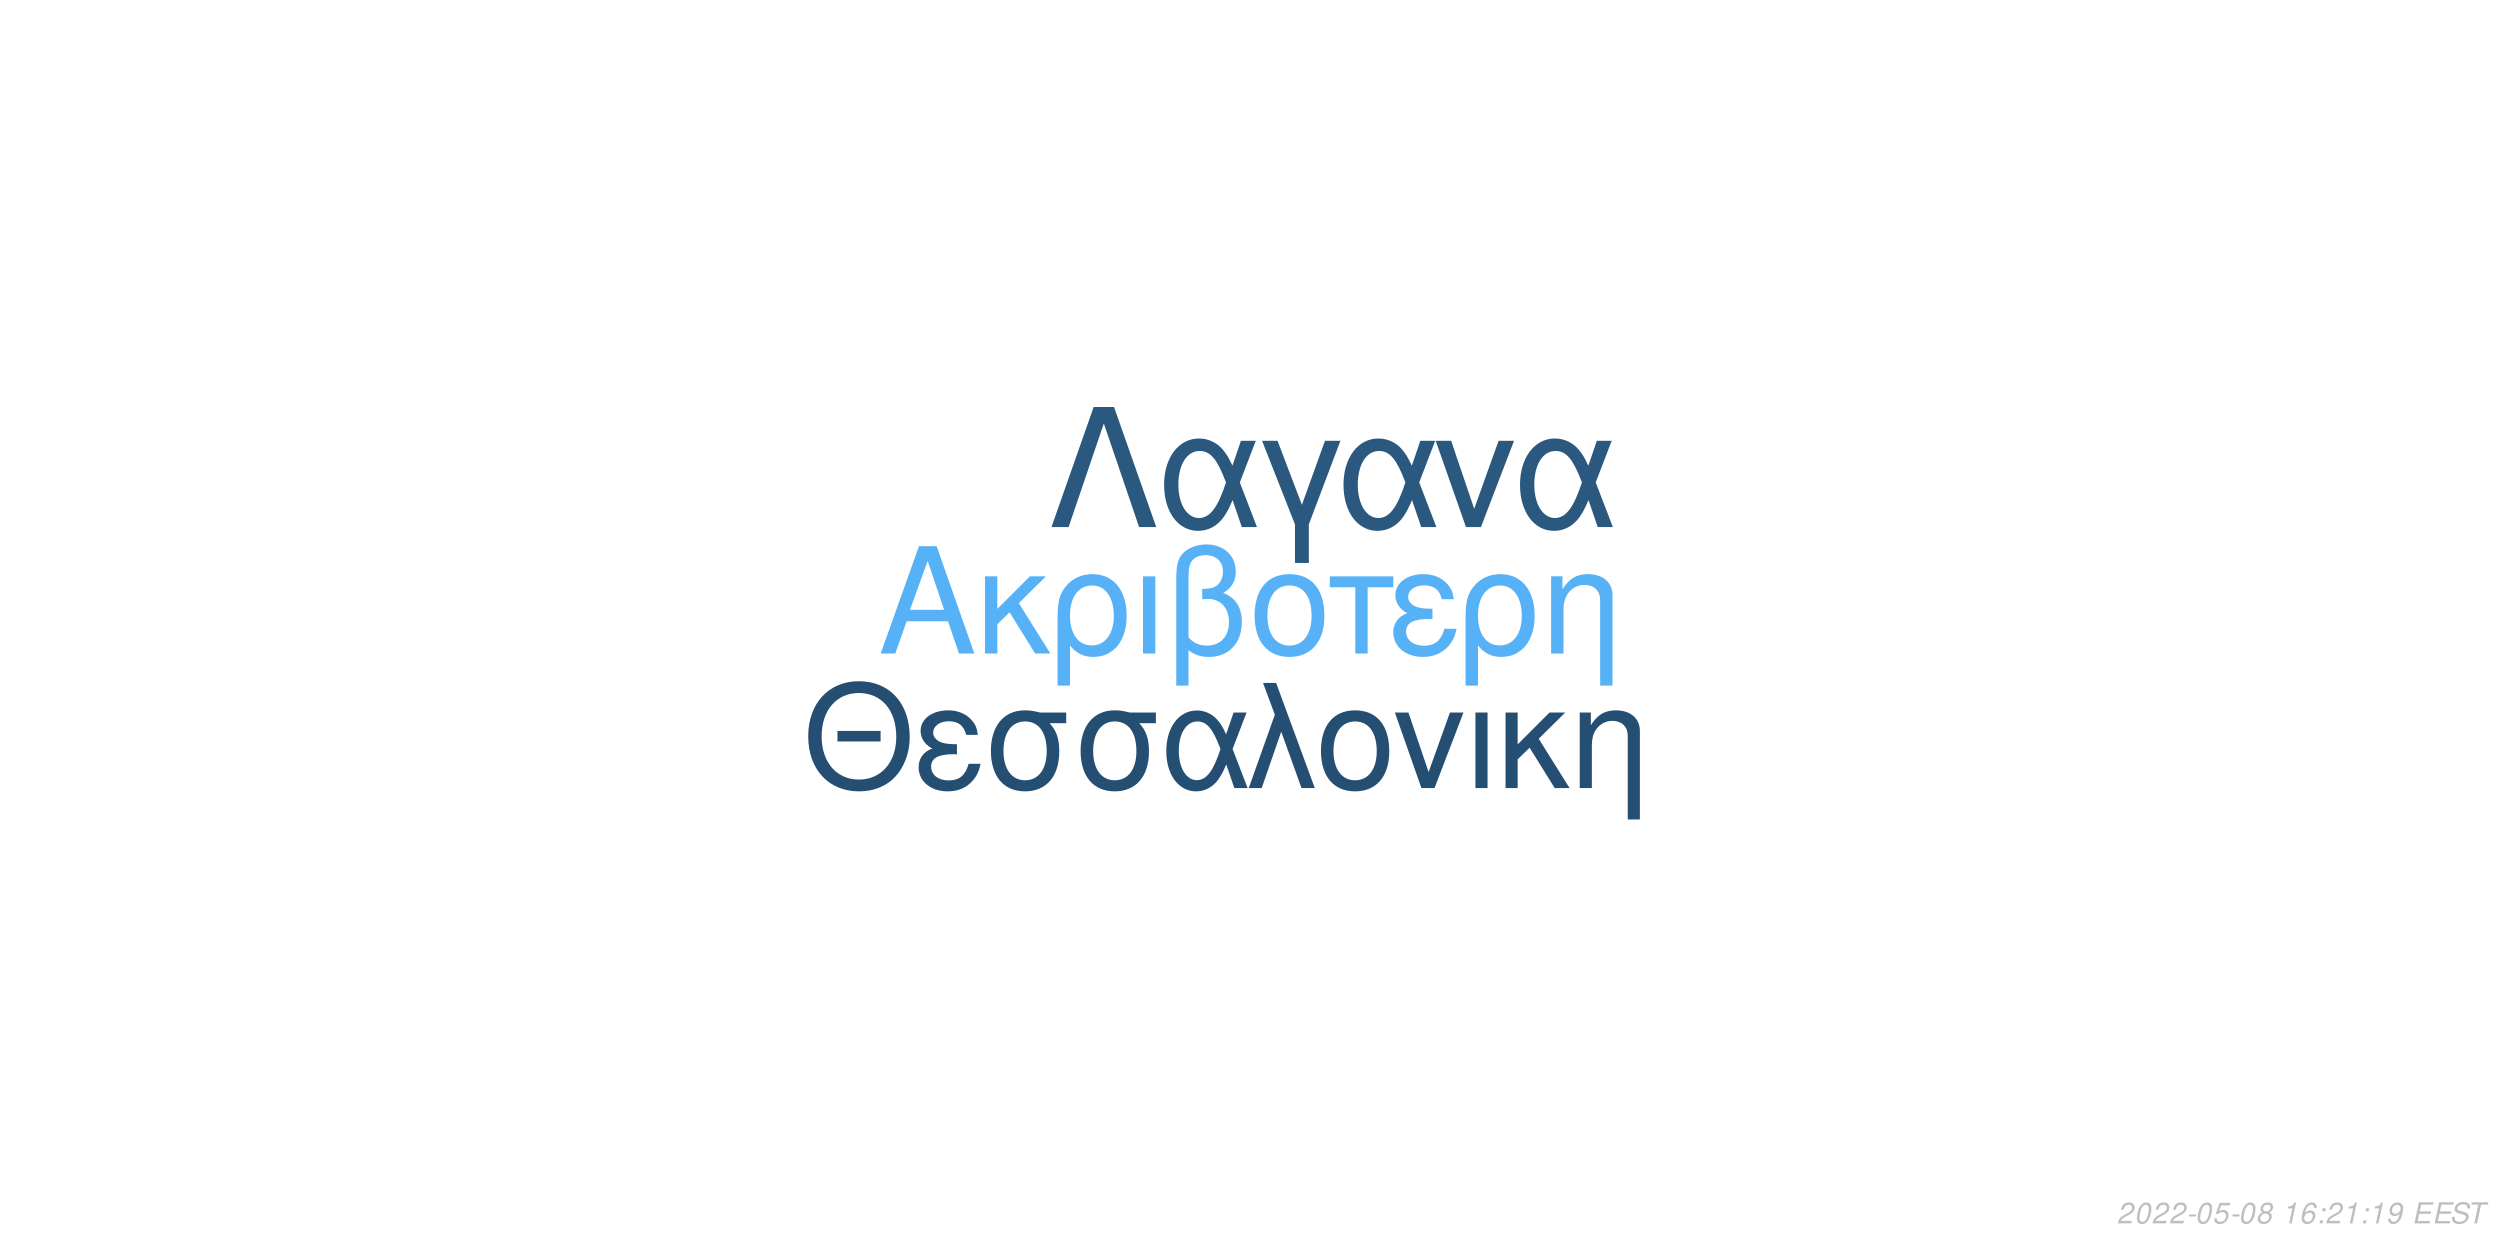
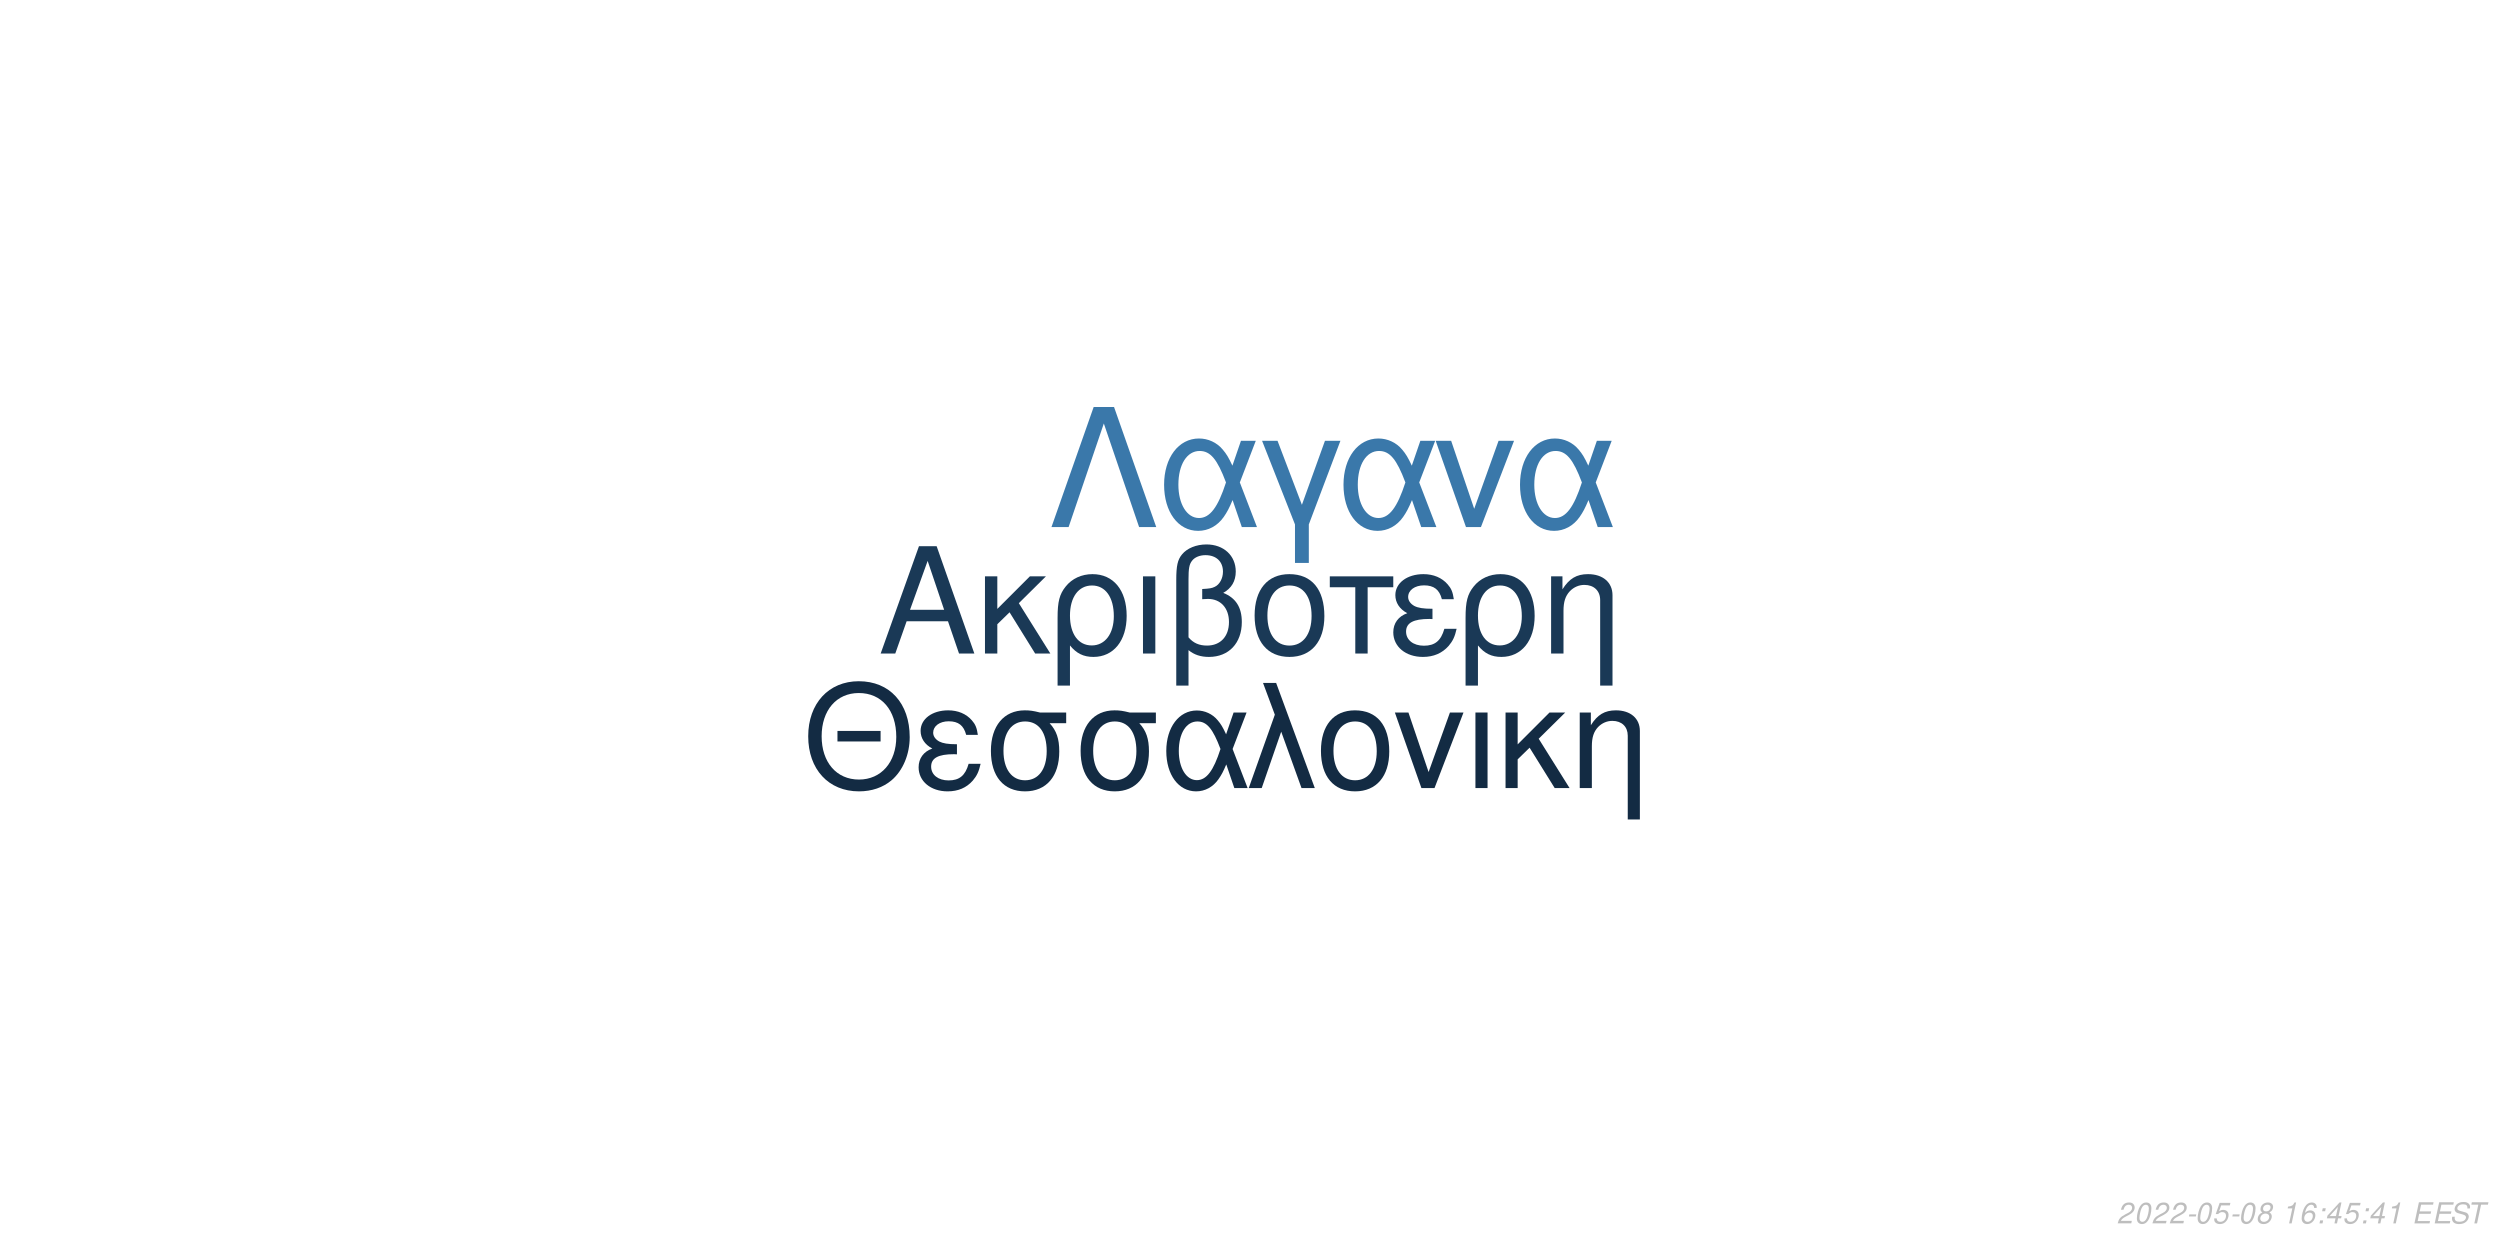
<svg xmlns="http://www.w3.org/2000/svg" xmlns:xlink="http://www.w3.org/1999/xlink" width="864pt" height="432pt" viewBox="0 0 864 432" version="1.1">
  <defs>
    <g>
      <symbol overflow="visible" id="glyph0-0">
        <path style="stroke:none;" d="" />
      </symbol>
      <symbol overflow="visible" id="glyph0-1">
        <path style="stroke:none;" d="M 24.125 -11.141 L 27.938 0 L 33.234 0 L 20.203 -37.094 L 14.094 -37.094 L 0.859 0 L 5.906 0 L 9.828 -11.141 Z M 22.797 -15.109 L 11 -15.109 L 17.094 -32.016 Z M 22.797 -15.109 " />
      </symbol>
      <symbol overflow="visible" id="glyph0-2">
        <path style="stroke:none;" d="M 7.172 -15.422 L 7.172 -26.672 L 2.906 -26.672 L 2.906 0 L 7.172 0 L 7.172 -10.125 L 11.406 -14.25 L 20.25 0 L 25.5 0 L 14.609 -17.406 L 23.969 -26.672 L 18.422 -26.672 Z M 7.172 -15.422 " />
      </symbol>
      <symbol overflow="visible" id="glyph0-3">
        <path style="stroke:none;" d="M 3 11.094 L 7.281 11.094 L 7.281 -2.797 C 9.516 -0.047 11.953 1.172 15.375 1.172 C 22.344 1.172 26.875 -4.422 26.875 -13.031 C 26.875 -21.891 22.297 -27.438 15.062 -27.438 C 11.297 -27.438 7.984 -25.906 5.797 -23.156 C 3.672 -20.516 3 -17.969 3 -12.359 Z M 14.906 -23.516 C 19.547 -23.516 22.438 -19.438 22.438 -12.922 C 22.438 -6.812 19.391 -2.797 14.812 -2.797 C 10.172 -2.797 7.281 -6.766 7.281 -13.125 C 7.281 -19.484 10.234 -23.516 14.906 -23.516 Z M 14.906 -23.516 " />
      </symbol>
      <symbol overflow="visible" id="glyph0-4">
        <path style="stroke:none;" d="M 3.516 0 L 7.781 0 L 7.781 -26.672 L 3.516 -26.672 Z M 3.516 0 " />
      </symbol>
      <symbol overflow="visible" id="glyph0-5">
        <path style="stroke:none;" d="M 4.016 11.094 L 8.25 11.094 L 8.25 -1.172 C 10.172 0.406 12.422 1.172 15.312 1.172 C 22.188 1.172 26.672 -3.609 26.672 -10.891 C 26.672 -15.984 24.578 -19.234 20.25 -20.969 C 23.109 -22.547 24.578 -25.031 24.578 -28.344 C 24.578 -33.844 20.406 -37.703 14.453 -37.703 C 10.938 -37.703 7.734 -36.391 6 -34.25 C 4.484 -32.422 4.016 -30.328 4.016 -25.391 Z M 8.25 -25.656 C 8.25 -29.359 8.5 -30.844 9.469 -32.062 C 10.375 -33.281 12.156 -34 14.094 -34 C 17.812 -34 20.156 -31.812 20.156 -28.297 C 20.156 -25.953 18.984 -23.812 17.297 -23.047 C 16.281 -22.547 15.469 -22.438 12.984 -22.297 L 12.984 -18.781 C 13.734 -18.828 14.344 -18.875 14.969 -18.875 C 19.344 -18.875 22.234 -15.719 22.234 -10.891 C 22.234 -5.906 19.281 -2.75 14.656 -2.75 C 11.953 -2.75 9.922 -3.609 8.25 -5.594 Z M 8.25 -25.656 " />
      </symbol>
      <symbol overflow="visible" id="glyph0-6">
        <path style="stroke:none;" d="M 14.094 -27.438 C 6.562 -27.438 2.094 -22.094 2.094 -13.125 C 2.094 -4.125 6.562 1.172 14.141 1.172 C 21.672 1.172 26.203 -4.172 26.203 -12.922 C 26.203 -22.188 21.828 -27.438 14.094 -27.438 Z M 14.141 -23.516 C 18.938 -23.516 21.781 -19.594 21.781 -12.984 C 21.781 -6.672 18.828 -2.75 14.141 -2.75 C 9.422 -2.75 6.516 -6.672 6.516 -13.125 C 6.516 -19.594 9.422 -23.516 14.141 -23.516 Z M 14.141 -23.516 " />
      </symbol>
      <symbol overflow="visible" id="glyph0-7">
        <path style="stroke:none;" d="M 7.891 0 L 12.156 0 L 12.156 -22.906 L 21.016 -22.906 L 21.016 -26.672 L -0.922 -26.672 L -0.922 -22.906 L 7.891 -22.906 Z M 7.891 0 " />
      </symbol>
      <symbol overflow="visible" id="glyph0-8">
        <path style="stroke:none;" d="M 14.562 -15.469 C 11.344 -15.469 9.562 -15.781 8.297 -16.438 C 6.922 -17.203 6.156 -18.328 6.156 -19.547 C 6.156 -21.891 8.453 -23.562 11.656 -23.562 C 15.062 -23.562 16.953 -22.094 17.812 -18.781 L 21.938 -18.781 C 21.578 -21.266 21.062 -22.5 19.797 -23.922 C 17.812 -26.203 14.906 -27.438 11.453 -27.438 C 5.797 -27.438 1.734 -24.375 1.734 -20.203 C 1.734 -17.609 3.156 -15.375 5.859 -13.938 C 2.797 -12.875 1.016 -10.484 1.016 -7.328 C 1.016 -2.391 5.297 1.172 11.25 1.172 C 14.969 1.172 17.906 -0.109 20.156 -2.641 C 21.578 -4.328 22.297 -5.797 22.906 -8.547 L 18.672 -8.547 C 17.5 -4.422 15.422 -2.703 11.609 -2.703 C 7.938 -2.703 5.438 -4.688 5.438 -7.578 C 5.438 -10.578 7.938 -11.953 13.484 -11.953 C 13.641 -11.953 14.094 -11.953 14.562 -11.906 Z M 14.562 -15.469 " />
      </symbol>
      <symbol overflow="visible" id="glyph0-9">
        <path style="stroke:none;" d="M 3.562 -26.672 L 3.562 0 L 7.844 0 L 7.844 -14.703 C 7.844 -17.906 8.5 -19.891 10.031 -21.531 C 11.406 -22.953 13.188 -23.719 15.062 -23.719 C 18.375 -23.719 20.516 -21.672 20.516 -18.469 L 20.516 11.094 L 24.781 11.094 L 24.781 -20.156 C 24.781 -24.578 21.469 -27.438 16.328 -27.438 C 12.359 -27.438 9.828 -25.906 7.484 -22.188 L 7.484 -26.672 Z M 3.562 -26.672 " />
      </symbol>
      <symbol overflow="visible" id="glyph1-0">
        <path style="stroke:none;" d="" />
      </symbol>
      <symbol overflow="visible" id="glyph1-1">
        <path style="stroke:none;" d="M 26.859 -19.734 L 11.953 -19.734 L 11.953 -16.094 L 26.859 -16.094 Z M 19.328 -36.922 C 8.922 -36.922 1.844 -29.25 1.844 -17.891 C 1.844 -6.484 8.875 1.141 19.391 1.141 C 23.812 1.141 27.703 -0.203 30.641 -2.688 C 34.578 -6.031 36.922 -11.656 36.922 -17.594 C 36.922 -29.297 30 -36.922 19.328 -36.922 Z M 19.328 -32.844 C 27.203 -32.844 32.281 -26.906 32.281 -17.688 C 32.281 -8.922 27.062 -2.938 19.391 -2.938 C 11.609 -2.938 6.484 -8.922 6.484 -17.891 C 6.484 -26.859 11.609 -32.844 19.328 -32.844 Z M 19.328 -32.844 " />
      </symbol>
      <symbol overflow="visible" id="glyph1-2">
        <path style="stroke:none;" d="M 14.25 -15.141 C 11.109 -15.141 9.375 -15.453 8.125 -16.094 C 6.781 -16.844 6.031 -17.938 6.031 -19.141 C 6.031 -21.422 8.266 -23.078 11.406 -23.078 C 14.75 -23.078 16.594 -21.625 17.438 -18.391 L 21.469 -18.391 C 21.125 -20.828 20.625 -22.031 19.391 -23.422 C 17.438 -25.656 14.594 -26.859 11.219 -26.859 C 5.688 -26.859 1.688 -23.875 1.688 -19.781 C 1.688 -17.234 3.094 -15.047 5.734 -13.656 C 2.734 -12.609 1 -10.266 1 -7.172 C 1 -2.344 5.188 1.141 11.016 1.141 C 14.656 1.141 17.547 -0.094 19.734 -2.594 C 21.125 -4.234 21.828 -5.688 22.422 -8.375 L 18.281 -8.375 C 17.141 -4.328 15.094 -2.641 11.359 -2.641 C 7.766 -2.641 5.328 -4.578 5.328 -7.422 C 5.328 -10.359 7.766 -11.703 13.203 -11.703 C 13.359 -11.703 13.797 -11.703 14.25 -11.656 Z M 14.25 -15.141 " />
      </symbol>
      <symbol overflow="visible" id="glyph1-3">
        <path style="stroke:none;" d="M 29 -26.109 L 19.938 -26.109 C 17.594 -26.703 16.438 -26.859 14.703 -26.859 C 7.469 -26.859 2.984 -21.469 2.984 -12.859 C 2.984 -4.031 7.375 1.141 14.797 1.141 C 22.172 1.141 26.609 -4.078 26.609 -12.656 C 26.609 -17.047 25.656 -19.828 23.266 -22.422 L 29 -22.422 Z M 14.797 -23.016 C 19.531 -23.016 22.266 -19.234 22.266 -12.75 C 22.266 -6.531 19.438 -2.688 14.797 -2.688 C 10.172 -2.688 7.328 -6.531 7.328 -12.859 C 7.328 -19.188 10.172 -23.016 14.797 -23.016 Z M 14.797 -23.016 " />
      </symbol>
      <symbol overflow="visible" id="glyph1-4">
        <path style="stroke:none;" d="M 29.344 -26.109 L 24.859 -26.109 L 22.266 -18.578 C 21.125 -21.031 20.484 -22.125 19.328 -23.469 C 17.547 -25.609 14.906 -26.812 12.156 -26.812 C 5.984 -26.812 1.594 -20.984 1.594 -12.812 C 1.594 -4.578 5.828 1.141 11.906 1.141 C 14.953 1.141 17.734 -0.344 19.625 -3.047 C 20.672 -4.531 21.281 -5.688 22.328 -8.172 L 25.109 0 L 29.703 0 L 24.516 -13.5 Z M 20.328 -13.5 C 17.891 -5.922 15.453 -2.734 12.156 -2.734 C 8.516 -2.734 5.922 -6.922 5.922 -12.812 C 5.922 -18.938 8.516 -23.016 12.359 -23.016 C 15.594 -23.016 17.688 -20.531 20.328 -13.5 Z M 20.328 -13.5 " />
      </symbol>
      <symbol overflow="visible" id="glyph1-5">
        <path style="stroke:none;" d="M 1.094 0 L 5.578 0 L 12.312 -19.484 L 19.328 0 L 23.922 0 L 10.562 -36.328 L 6.031 -36.328 L 10.109 -25.359 Z M 1.094 0 " />
      </symbol>
      <symbol overflow="visible" id="glyph1-6">
        <path style="stroke:none;" d="M 13.797 -26.859 C 6.422 -26.859 2.047 -21.625 2.047 -12.859 C 2.047 -4.031 6.422 1.141 13.859 1.141 C 21.234 1.141 25.656 -4.078 25.656 -12.656 C 25.656 -21.719 21.375 -26.859 13.797 -26.859 Z M 13.859 -23.016 C 18.531 -23.016 21.328 -19.188 21.328 -12.703 C 21.328 -6.531 18.438 -2.688 13.859 -2.688 C 9.219 -2.688 6.375 -6.531 6.375 -12.859 C 6.375 -19.188 9.219 -23.016 13.859 -23.016 Z M 13.859 -23.016 " />
      </symbol>
      <symbol overflow="visible" id="glyph1-7">
        <path style="stroke:none;" d="M 14.297 0 L 24.312 -26.109 L 19.625 -26.109 L 12.25 -5.531 L 5.281 -26.109 L 0.594 -26.109 L 9.766 0 Z M 14.297 0 " />
      </symbol>
      <symbol overflow="visible" id="glyph1-8">
        <path style="stroke:none;" d="M 3.438 0 L 7.625 0 L 7.625 -26.109 L 3.438 -26.109 Z M 3.438 0 " />
      </symbol>
      <symbol overflow="visible" id="glyph1-9">
        <path style="stroke:none;" d="M 7.031 -15.094 L 7.031 -26.109 L 2.844 -26.109 L 2.844 0 L 7.031 0 L 7.031 -9.922 L 11.156 -13.953 L 19.828 0 L 24.969 0 L 14.297 -17.047 L 23.469 -26.109 L 18.031 -26.109 Z M 7.031 -15.094 " />
      </symbol>
      <symbol overflow="visible" id="glyph1-10">
        <path style="stroke:none;" d="M 3.484 -26.109 L 3.484 0 L 7.672 0 L 7.672 -14.406 C 7.672 -17.547 8.328 -19.484 9.812 -21.078 C 11.156 -22.469 12.906 -23.219 14.75 -23.219 C 17.984 -23.219 20.078 -21.234 20.078 -18.094 L 20.078 10.859 L 24.266 10.859 L 24.266 -19.734 C 24.266 -24.062 21.031 -26.859 16 -26.859 C 12.109 -26.859 9.609 -25.359 7.328 -21.719 L 7.328 -26.109 Z M 3.484 -26.109 " />
      </symbol>
      <symbol overflow="visible" id="glyph2-0">
        <path style="stroke:none;" d="" />
      </symbol>
      <symbol overflow="visible" id="glyph2-1">
        <path style="stroke:none;" d="M 22.531 -41.484 L 15.484 -41.484 L 0.906 0 L 6.828 0 L 19 -35.797 L 31.188 0 L 37.109 0 Z M 22.531 -41.484 " />
      </symbol>
      <symbol overflow="visible" id="glyph2-2">
        <path style="stroke:none;" d="M 33.516 -29.812 L 28.391 -29.812 L 25.438 -21.219 C 24.125 -24.016 23.391 -25.266 22.078 -26.797 C 20.031 -29.25 17.016 -30.609 13.891 -30.609 C 6.828 -30.609 1.828 -23.953 1.828 -14.625 C 1.828 -5.234 6.656 1.312 13.594 1.312 C 17.078 1.312 20.266 -0.391 22.422 -3.469 C 23.609 -5.172 24.297 -6.484 25.5 -9.328 L 28.688 0 L 33.922 0 L 28 -15.422 Z M 23.219 -15.422 C 20.422 -6.766 17.641 -3.125 13.891 -3.125 C 9.734 -3.125 6.766 -7.906 6.766 -14.625 C 6.766 -21.625 9.734 -26.297 14.109 -26.297 C 17.812 -26.297 20.203 -23.453 23.219 -15.422 Z M 23.219 -15.422 " />
      </symbol>
      <symbol overflow="visible" id="glyph2-3">
        <path style="stroke:none;" d="M 12.062 12.406 L 16.844 12.406 L 16.844 -0.906 L 27.766 -29.812 L 22.422 -29.812 L 14.453 -7.688 L 6.031 -29.812 L 0.688 -29.812 L 12.062 -0.906 Z M 12.062 12.406 " />
      </symbol>
      <symbol overflow="visible" id="glyph2-4">
        <path style="stroke:none;" d="M 16.328 0 L 27.766 -29.812 L 22.422 -29.812 L 14 -6.312 L 6.031 -29.812 L 0.688 -29.812 L 11.156 0 Z M 16.328 0 " />
      </symbol>
      <symbol overflow="visible" id="glyph3-0">
        <path style="stroke:none;" d="" />
      </symbol>
      <symbol overflow="visible" id="glyph3-1">
        <path style="stroke:none;" d="M 5.234 -0.875 L 1.469 -0.875 C 1.641 -1.375 2.203 -1.891 3.109 -2.344 L 4.234 -2.938 C 5.562 -3.625 6.219 -4.469 6.219 -5.484 C 6.219 -5.938 6.062 -6.359 5.797 -6.656 C 5.469 -7.047 4.984 -7.234 4.312 -7.234 C 2.766 -7.234 1.891 -6.453 1.484 -4.734 L 2.375 -4.734 C 2.484 -5.188 2.609 -5.484 2.797 -5.75 C 3.094 -6.203 3.609 -6.453 4.188 -6.453 C 4.891 -6.453 5.344 -6.031 5.344 -5.375 C 5.344 -4.703 4.859 -4.094 4.016 -3.656 L 2.984 -3.125 C 1.234 -2.188 0.797 -1.656 0.344 -0.016 L 5.047 -0.016 Z M 5.234 -0.875 " />
      </symbol>
      <symbol overflow="visible" id="glyph3-2">
        <path style="stroke:none;" d="M 4.203 -7.234 C 3.375 -7.234 2.688 -6.812 2.125 -5.984 C 1.484 -5.047 0.984 -3.188 0.984 -1.734 C 0.984 -1.109 1.172 -0.562 1.484 -0.266 C 1.797 0.047 2.281 0.234 2.766 0.234 C 3.625 0.234 4.281 -0.156 4.859 -1.016 C 5.516 -1.953 6 -3.797 6 -5.266 C 6 -6.5 5.328 -7.234 4.203 -7.234 Z M 4.094 -6.453 C 4.734 -6.453 5.125 -5.984 5.125 -5.156 C 5.125 -4.203 4.781 -2.625 4.406 -1.812 C 3.984 -0.938 3.516 -0.547 2.875 -0.547 C 2.25 -0.547 1.875 -1.031 1.875 -1.828 C 1.875 -2.797 2.203 -4.344 2.594 -5.203 C 2.984 -6.047 3.453 -6.453 4.094 -6.453 Z M 4.094 -6.453 " />
      </symbol>
      <symbol overflow="visible" id="glyph3-3">
        <path style="stroke:none;" d="M 3.516 -3.125 L 1.125 -3.125 L 0.969 -2.406 L 3.359 -2.406 Z M 3.516 -3.125 " />
      </symbol>
      <symbol overflow="visible" id="glyph3-4">
        <path style="stroke:none;" d="M 6.297 -7.094 L 2.594 -7.094 L 1.234 -3.234 L 2.047 -3.234 C 2.656 -3.766 2.938 -3.906 3.531 -3.906 C 4.328 -3.906 4.797 -3.453 4.797 -2.688 C 4.797 -1.438 3.969 -0.547 2.828 -0.547 C 2.031 -0.547 1.609 -0.938 1.578 -1.734 L 0.703 -1.734 L 0.703 -1.516 C 0.703 -0.938 0.844 -0.547 1.188 -0.266 C 1.562 0.062 2.078 0.234 2.703 0.234 C 3.656 0.234 4.391 -0.156 4.984 -0.922 C 5.422 -1.5 5.672 -2.234 5.672 -2.953 C 5.672 -4 4.938 -4.672 3.812 -4.672 C 3.328 -4.672 2.906 -4.547 2.406 -4.234 L 3.109 -6.219 L 6.109 -6.219 Z M 6.297 -7.094 " />
      </symbol>
      <symbol overflow="visible" id="glyph3-5">
        <path style="stroke:none;" d="M 4.766 -3.797 C 5.078 -3.969 5.234 -4.078 5.438 -4.234 C 5.812 -4.594 6.062 -5.172 6.062 -5.734 C 6.062 -6.625 5.344 -7.234 4.266 -7.234 C 2.812 -7.234 1.703 -6.219 1.703 -4.875 C 1.703 -4.406 1.875 -4.125 2.359 -3.812 C 1.297 -3.312 0.75 -2.516 0.75 -1.469 C 0.75 -0.438 1.547 0.234 2.812 0.234 C 3.656 0.234 4.359 -0.094 4.938 -0.734 C 5.359 -1.234 5.609 -1.859 5.609 -2.438 C 5.609 -3.047 5.312 -3.516 4.766 -3.797 Z M 4.109 -6.453 C 4.797 -6.453 5.188 -6.125 5.188 -5.578 C 5.188 -5.266 5.062 -4.922 4.859 -4.672 C 4.562 -4.312 4.188 -4.156 3.656 -4.156 C 2.984 -4.156 2.594 -4.453 2.594 -4.984 C 2.594 -5.859 3.203 -6.453 4.109 -6.453 Z M 3.453 -3.406 C 4.234 -3.406 4.734 -2.984 4.734 -2.312 C 4.734 -1.312 3.922 -0.547 2.875 -0.547 C 2.125 -0.547 1.625 -0.969 1.625 -1.625 C 1.625 -2.609 2.438 -3.406 3.453 -3.406 Z M 3.453 -3.406 " />
      </symbol>
      <symbol overflow="visible" id="glyph3-6">
        <path style="stroke:none;" d="" />
      </symbol>
      <symbol overflow="visible" id="glyph3-7">
        <path style="stroke:none;" d="M 3.703 -5.188 L 2.594 0 L 3.469 0 L 5.016 -7.234 L 4.438 -7.234 C 3.906 -6.156 3.688 -6.016 2.234 -5.812 L 2.109 -5.188 Z M 3.703 -5.188 " />
      </symbol>
      <symbol overflow="visible" id="glyph3-8">
        <path style="stroke:none;" d="M 6.125 -5.344 L 6.141 -5.625 C 6.141 -6.609 5.453 -7.234 4.391 -7.234 C 3.438 -7.234 2.641 -6.719 2.016 -5.703 C 1.422 -4.781 0.938 -2.953 0.938 -1.688 C 0.938 -0.516 1.688 0.234 2.859 0.234 C 3.703 0.234 4.438 -0.156 5 -0.875 C 5.406 -1.422 5.672 -2.156 5.672 -2.766 C 5.672 -3.812 4.969 -4.5 3.906 -4.5 C 3.234 -4.5 2.672 -4.234 2.094 -3.625 C 2.406 -5.375 3.234 -6.453 4.25 -6.453 C 4.703 -6.453 5.062 -6.234 5.172 -5.844 C 5.203 -5.719 5.234 -5.578 5.25 -5.344 Z M 3.656 -3.734 C 4.344 -3.734 4.797 -3.281 4.797 -2.625 C 4.797 -1.469 3.984 -0.547 2.984 -0.547 C 2.297 -0.547 1.812 -1.047 1.812 -1.766 C 1.812 -2.859 2.625 -3.734 3.656 -3.734 Z M 3.656 -3.734 " />
      </symbol>
      <symbol overflow="visible" id="glyph3-9">
        <path style="stroke:none;" d="M 2.359 -1.031 L 1.312 -1.031 L 1.094 0 L 2.141 0 Z M 3.266 -5.234 L 2.219 -5.234 L 2 -4.203 L 3.047 -4.203 Z M 3.266 -5.234 " />
      </symbol>
      <symbol overflow="visible" id="glyph3-10">
-         <path style="stroke:none;" d="M 0.844 -1.656 C 0.844 -1.547 0.844 -1.438 0.844 -1.375 C 0.844 -0.406 1.531 0.234 2.578 0.234 C 3.203 0.234 3.766 0.016 4.297 -0.438 C 4.938 -1 5.312 -1.656 5.594 -2.719 C 5.844 -3.672 6.016 -4.766 6.016 -5.375 C 6.016 -5.844 5.844 -6.328 5.547 -6.656 C 5.203 -7.031 4.703 -7.234 4.062 -7.234 C 2.516 -7.234 1.297 -5.938 1.297 -4.266 C 1.297 -3.203 1.984 -2.547 3.047 -2.547 C 3.484 -2.547 3.953 -2.672 4.281 -2.891 C 4.406 -2.984 4.547 -3.078 4.828 -3.344 C 4.438 -1.484 3.703 -0.547 2.703 -0.547 C 2.109 -0.547 1.719 -0.938 1.719 -1.547 L 1.719 -1.656 Z M 3.953 -6.453 C 4.625 -6.453 5.141 -5.953 5.141 -5.281 C 5.141 -4.188 4.312 -3.312 3.297 -3.312 C 2.594 -3.312 2.172 -3.734 2.172 -4.453 C 2.172 -5.562 2.984 -6.453 3.953 -6.453 Z M 3.953 -6.453 " />
+         <path style="stroke:none;" d="M 3.625 -1.75 L 3.266 0 L 4.141 0 L 4.516 -1.75 L 5.562 -1.75 L 5.734 -2.531 L 4.688 -2.531 L 5.688 -7.234 L 5.016 -7.234 L 0.844 -2.672 L 0.641 -1.75 Z M 3.797 -2.531 L 1.594 -2.531 L 4.469 -5.703 Z M 3.797 -2.531 " />
      </symbol>
      <symbol overflow="visible" id="glyph3-11">
        <path style="stroke:none;" d="M 2.547 -3.312 L 6.5 -3.312 L 6.688 -4.141 L 2.719 -4.141 L 3.219 -6.469 L 7.344 -6.469 L 7.516 -7.297 L 2.453 -7.297 L 0.906 0 L 6.125 0 L 6.297 -0.812 L 2.016 -0.812 Z M 2.547 -3.312 " />
      </symbol>
      <symbol overflow="visible" id="glyph3-12">
        <path style="stroke:none;" d="M 7.062 -5.156 C 7.125 -5.438 7.141 -5.562 7.141 -5.703 C 7.141 -6.156 6.938 -6.594 6.594 -6.891 C 6.188 -7.25 5.656 -7.406 4.875 -7.406 C 3.844 -7.406 3.047 -7.125 2.5 -6.562 C 2.094 -6.141 1.781 -5.438 1.781 -4.922 C 1.781 -4.297 2.219 -3.766 2.891 -3.562 L 4.594 -3.094 C 5.406 -2.859 5.734 -2.578 5.734 -2.094 C 5.734 -1.781 5.547 -1.406 5.266 -1.141 C 4.844 -0.766 4.266 -0.578 3.453 -0.578 C 2.328 -0.578 1.812 -0.984 1.812 -1.906 C 1.812 -2.047 1.812 -2.125 1.844 -2.312 L 0.984 -2.312 C 0.906 -2.062 0.891 -1.906 0.891 -1.688 C 0.891 -0.484 1.797 0.234 3.297 0.234 C 4.359 0.234 5.234 -0.062 5.812 -0.609 C 6.344 -1.078 6.688 -1.797 6.688 -2.375 C 6.688 -2.641 6.609 -2.906 6.453 -3.156 C 6.234 -3.5 5.938 -3.703 5.469 -3.828 L 3.75 -4.312 C 2.984 -4.547 2.734 -4.734 2.734 -5.188 C 2.734 -5.547 2.875 -5.844 3.188 -6.109 C 3.547 -6.438 4.031 -6.594 4.703 -6.594 C 5.266 -6.594 5.688 -6.484 5.906 -6.297 C 6.094 -6.125 6.219 -5.797 6.219 -5.516 C 6.219 -5.422 6.203 -5.344 6.188 -5.156 Z M 7.062 -5.156 " />
      </symbol>
      <symbol overflow="visible" id="glyph3-13">
        <path style="stroke:none;" d="M 4.938 -6.469 L 7.312 -6.469 L 7.484 -7.297 L 1.75 -7.297 L 1.578 -6.469 L 3.984 -6.469 L 2.609 0 L 3.547 0 Z M 4.938 -6.469 " />
      </symbol>
    </g>
  </defs>
  <g id="surface1">
    <rect x="0" y="0" width="864" height="432" style="fill:rgb(100%,100%,100%);fill-opacity:1;stroke:none;" />
-     <g style="fill:rgb(33.725%,69.412%,96.863%);fill-opacity:1;">
+     <g style="fill:rgb(10.196%,22.353%,33.725%);fill-opacity:1;">
      <use xlink:href="#glyph0-1" x="303.5" y="225.861" />
      <use xlink:href="#glyph0-2" x="337.5" y="225.861" />
      <use xlink:href="#glyph0-3" x="362.5" y="225.861" />
      <use xlink:href="#glyph0-4" x="391.5" y="225.861" />
      <use xlink:href="#glyph0-5" x="402.5" y="225.861" />
      <use xlink:href="#glyph0-6" x="431.5" y="225.861" />
      <use xlink:href="#glyph0-7" x="460.5" y="225.861" />
      <use xlink:href="#glyph0-8" x="480.5" y="225.861" />
      <use xlink:href="#glyph0-3" x="503.5" y="225.861" />
      <use xlink:href="#glyph0-9" x="532.5" y="225.861" />
    </g>
-     <g style="fill:rgb(14.51%,30.588%,45.098%);fill-opacity:1;">
+     <g style="fill:rgb(7.451%,16.863%,26.275%);fill-opacity:1;">
      <use xlink:href="#glyph1-1" x="277.473" y="272.354" />
      <use xlink:href="#glyph1-2" x="316.473" y="272.354" />
      <use xlink:href="#glyph1-3" x="339.473" y="272.354" />
      <use xlink:href="#glyph1-3" x="370.473" y="272.354" />
      <use xlink:href="#glyph1-4" x="401.473" y="272.354" />
      <use xlink:href="#glyph1-5" x="430.473" y="272.354" />
      <use xlink:href="#glyph1-6" x="454.473" y="272.354" />
      <use xlink:href="#glyph1-7" x="481.473" y="272.354" />
      <use xlink:href="#glyph1-8" x="506.473" y="272.354" />
      <use xlink:href="#glyph1-9" x="517.473" y="272.354" />
      <use xlink:href="#glyph1-10" x="542.473" y="272.354" />
    </g>
-     <g style="fill:rgb(16.471%,34.51%,49.804%);fill-opacity:1;">
+     <g style="fill:rgb(22.745%,47.059%,66.667%);fill-opacity:1;">
      <use xlink:href="#glyph2-1" x="362.484" y="182.152" />
      <use xlink:href="#glyph2-2" x="400.484" y="182.152" />
      <use xlink:href="#glyph2-3" x="435.484" y="182.152" />
      <use xlink:href="#glyph2-2" x="462.484" y="182.152" />
      <use xlink:href="#glyph2-4" x="495.484" y="182.152" />
      <use xlink:href="#glyph2-2" x="523.484" y="182.152" />
    </g>
    <g style="fill:rgb(74.51%,74.51%,74.51%);fill-opacity:1;">
      <use xlink:href="#glyph3-1" x="731.52" y="422.81" />
      <use xlink:href="#glyph3-2" x="737.52" y="422.81" />
      <use xlink:href="#glyph3-1" x="743.52" y="422.81" />
      <use xlink:href="#glyph3-1" x="749.52" y="422.81" />
      <use xlink:href="#glyph3-3" x="755.52" y="422.81" />
      <use xlink:href="#glyph3-2" x="758.52" y="422.81" />
      <use xlink:href="#glyph3-4" x="764.52" y="422.81" />
      <use xlink:href="#glyph3-3" x="770.52" y="422.81" />
      <use xlink:href="#glyph3-2" x="773.52" y="422.81" />
      <use xlink:href="#glyph3-5" x="779.52" y="422.81" />
      <use xlink:href="#glyph3-6" x="785.52" y="422.81" />
      <use xlink:href="#glyph3-7" x="788.52" y="422.81" />
      <use xlink:href="#glyph3-8" x="794.52" y="422.81" />
      <use xlink:href="#glyph3-9" x="800.52" y="422.81" />
-       <use xlink:href="#glyph3-1" x="803.52" y="422.81" />
-       <use xlink:href="#glyph3-7" x="809.52" y="422.81" />
+       <use xlink:href="#glyph3-10" x="803.52" y="422.81" />
+       <use xlink:href="#glyph3-4" x="809.52" y="422.81" />
      <use xlink:href="#glyph3-9" x="815.52" y="422.81" />
-       <use xlink:href="#glyph3-7" x="818.52" y="422.81" />
-       <use xlink:href="#glyph3-10" x="824.52" y="422.81" />
+       <use xlink:href="#glyph3-10" x="818.52" y="422.81" />
+       <use xlink:href="#glyph3-7" x="824.52" y="422.81" />
      <use xlink:href="#glyph3-6" x="830.52" y="422.81" />
      <use xlink:href="#glyph3-11" x="833.52" y="422.81" />
      <use xlink:href="#glyph3-11" x="840.52" y="422.81" />
      <use xlink:href="#glyph3-12" x="846.52" y="422.81" />
      <use xlink:href="#glyph3-13" x="852.52" y="422.81" />
    </g>
  </g>
</svg>
